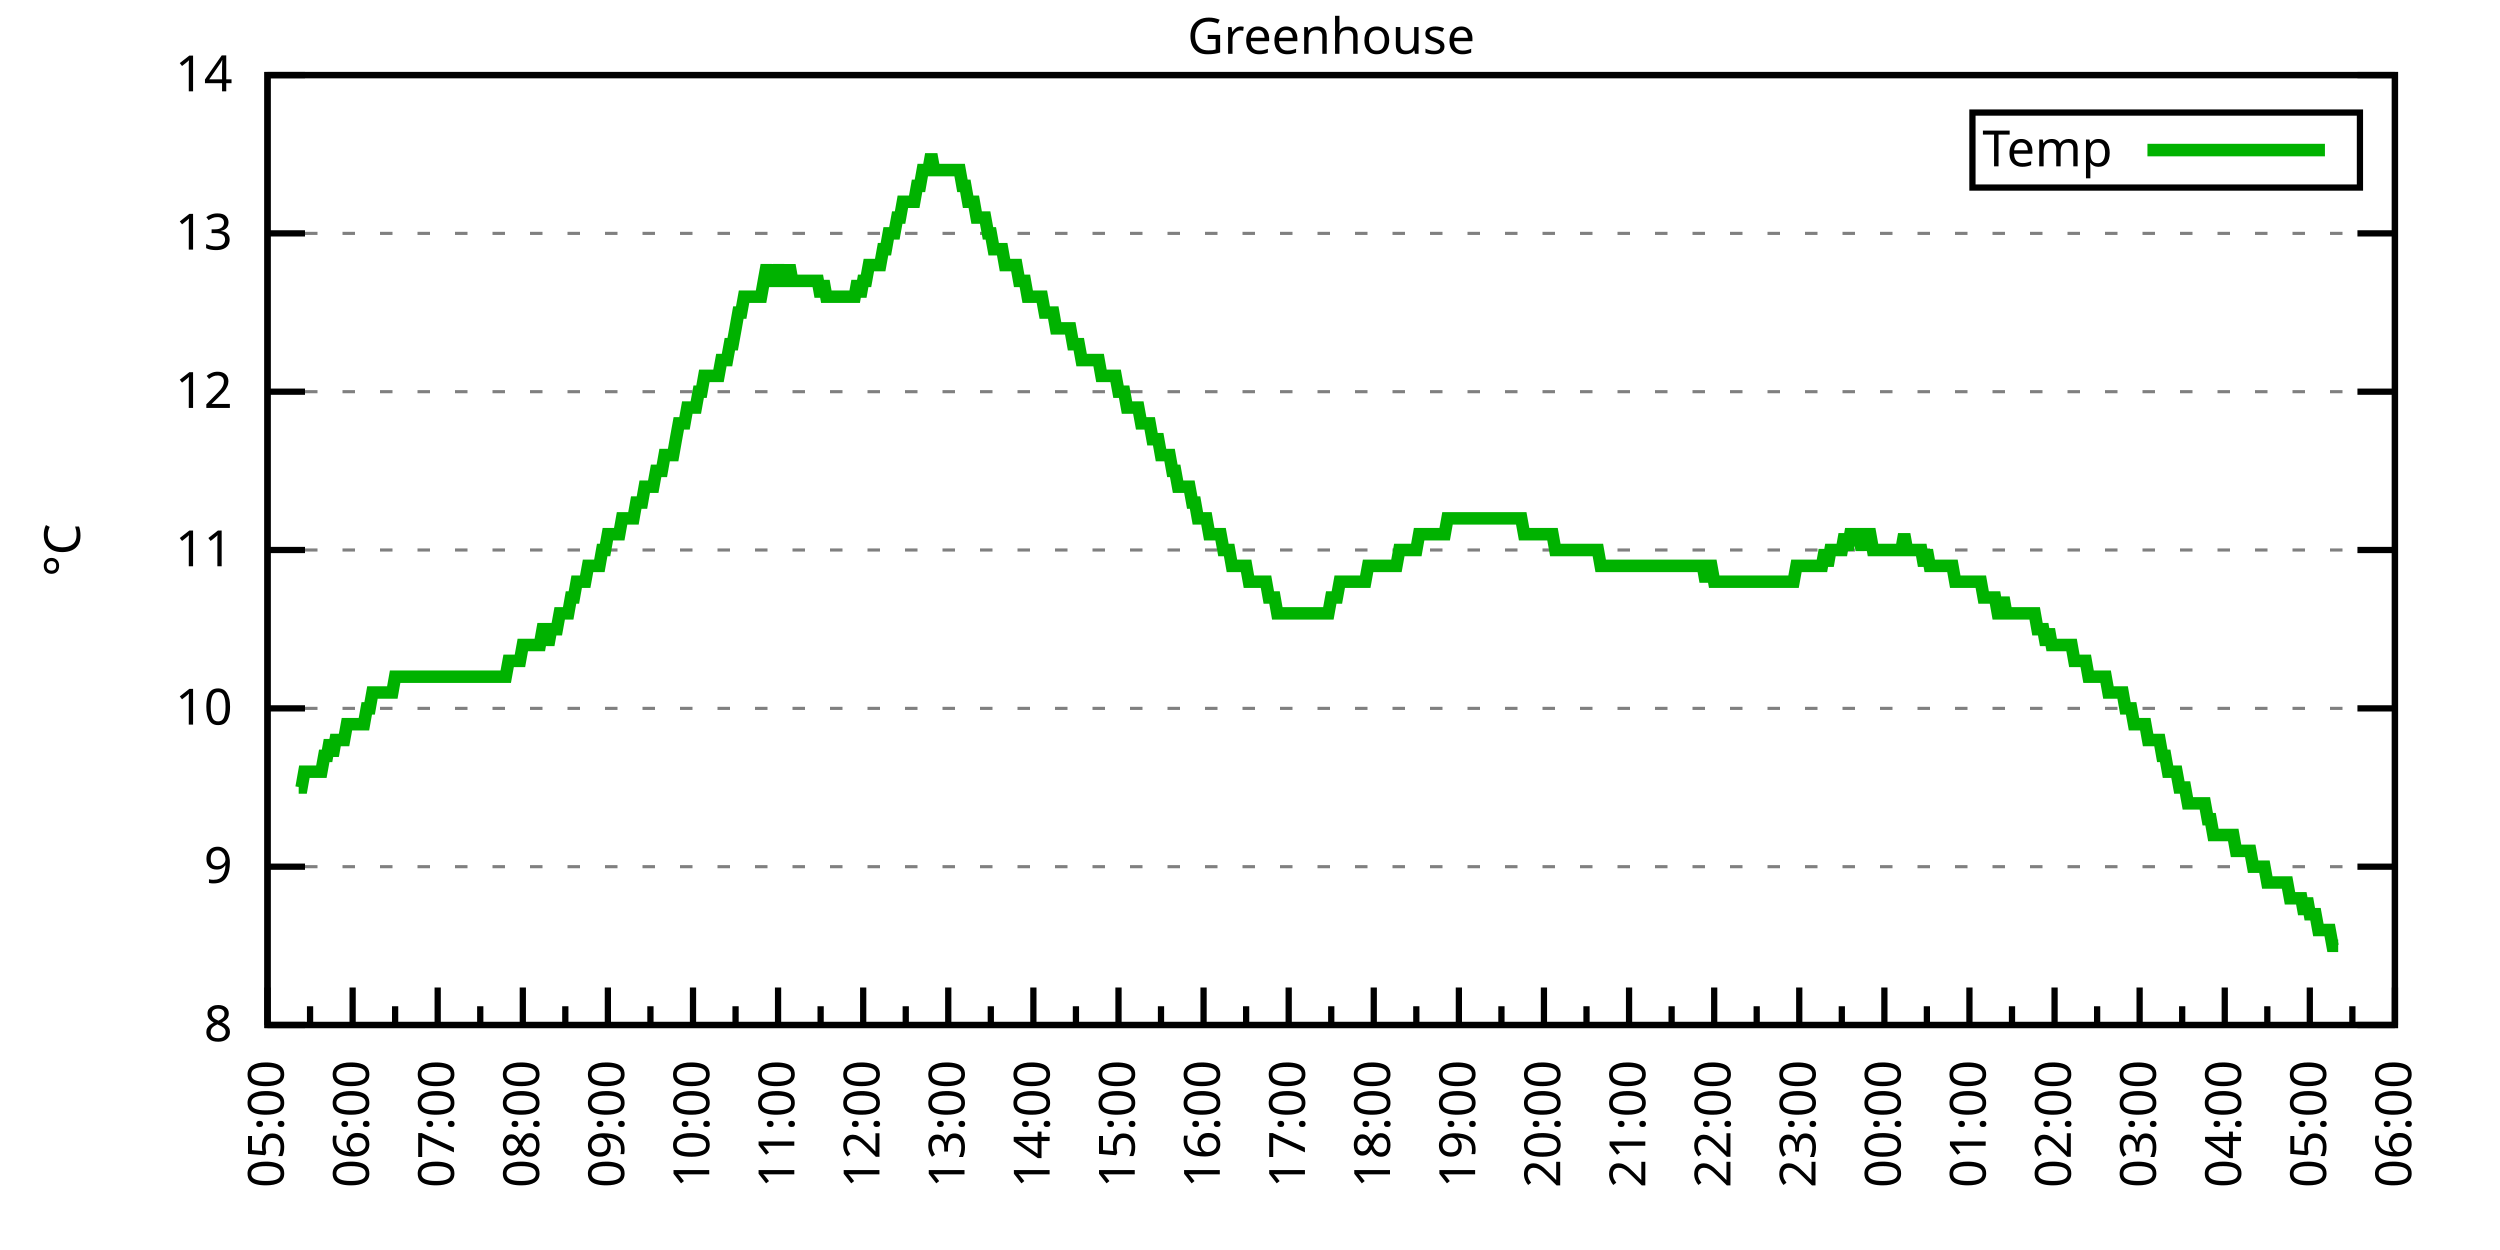
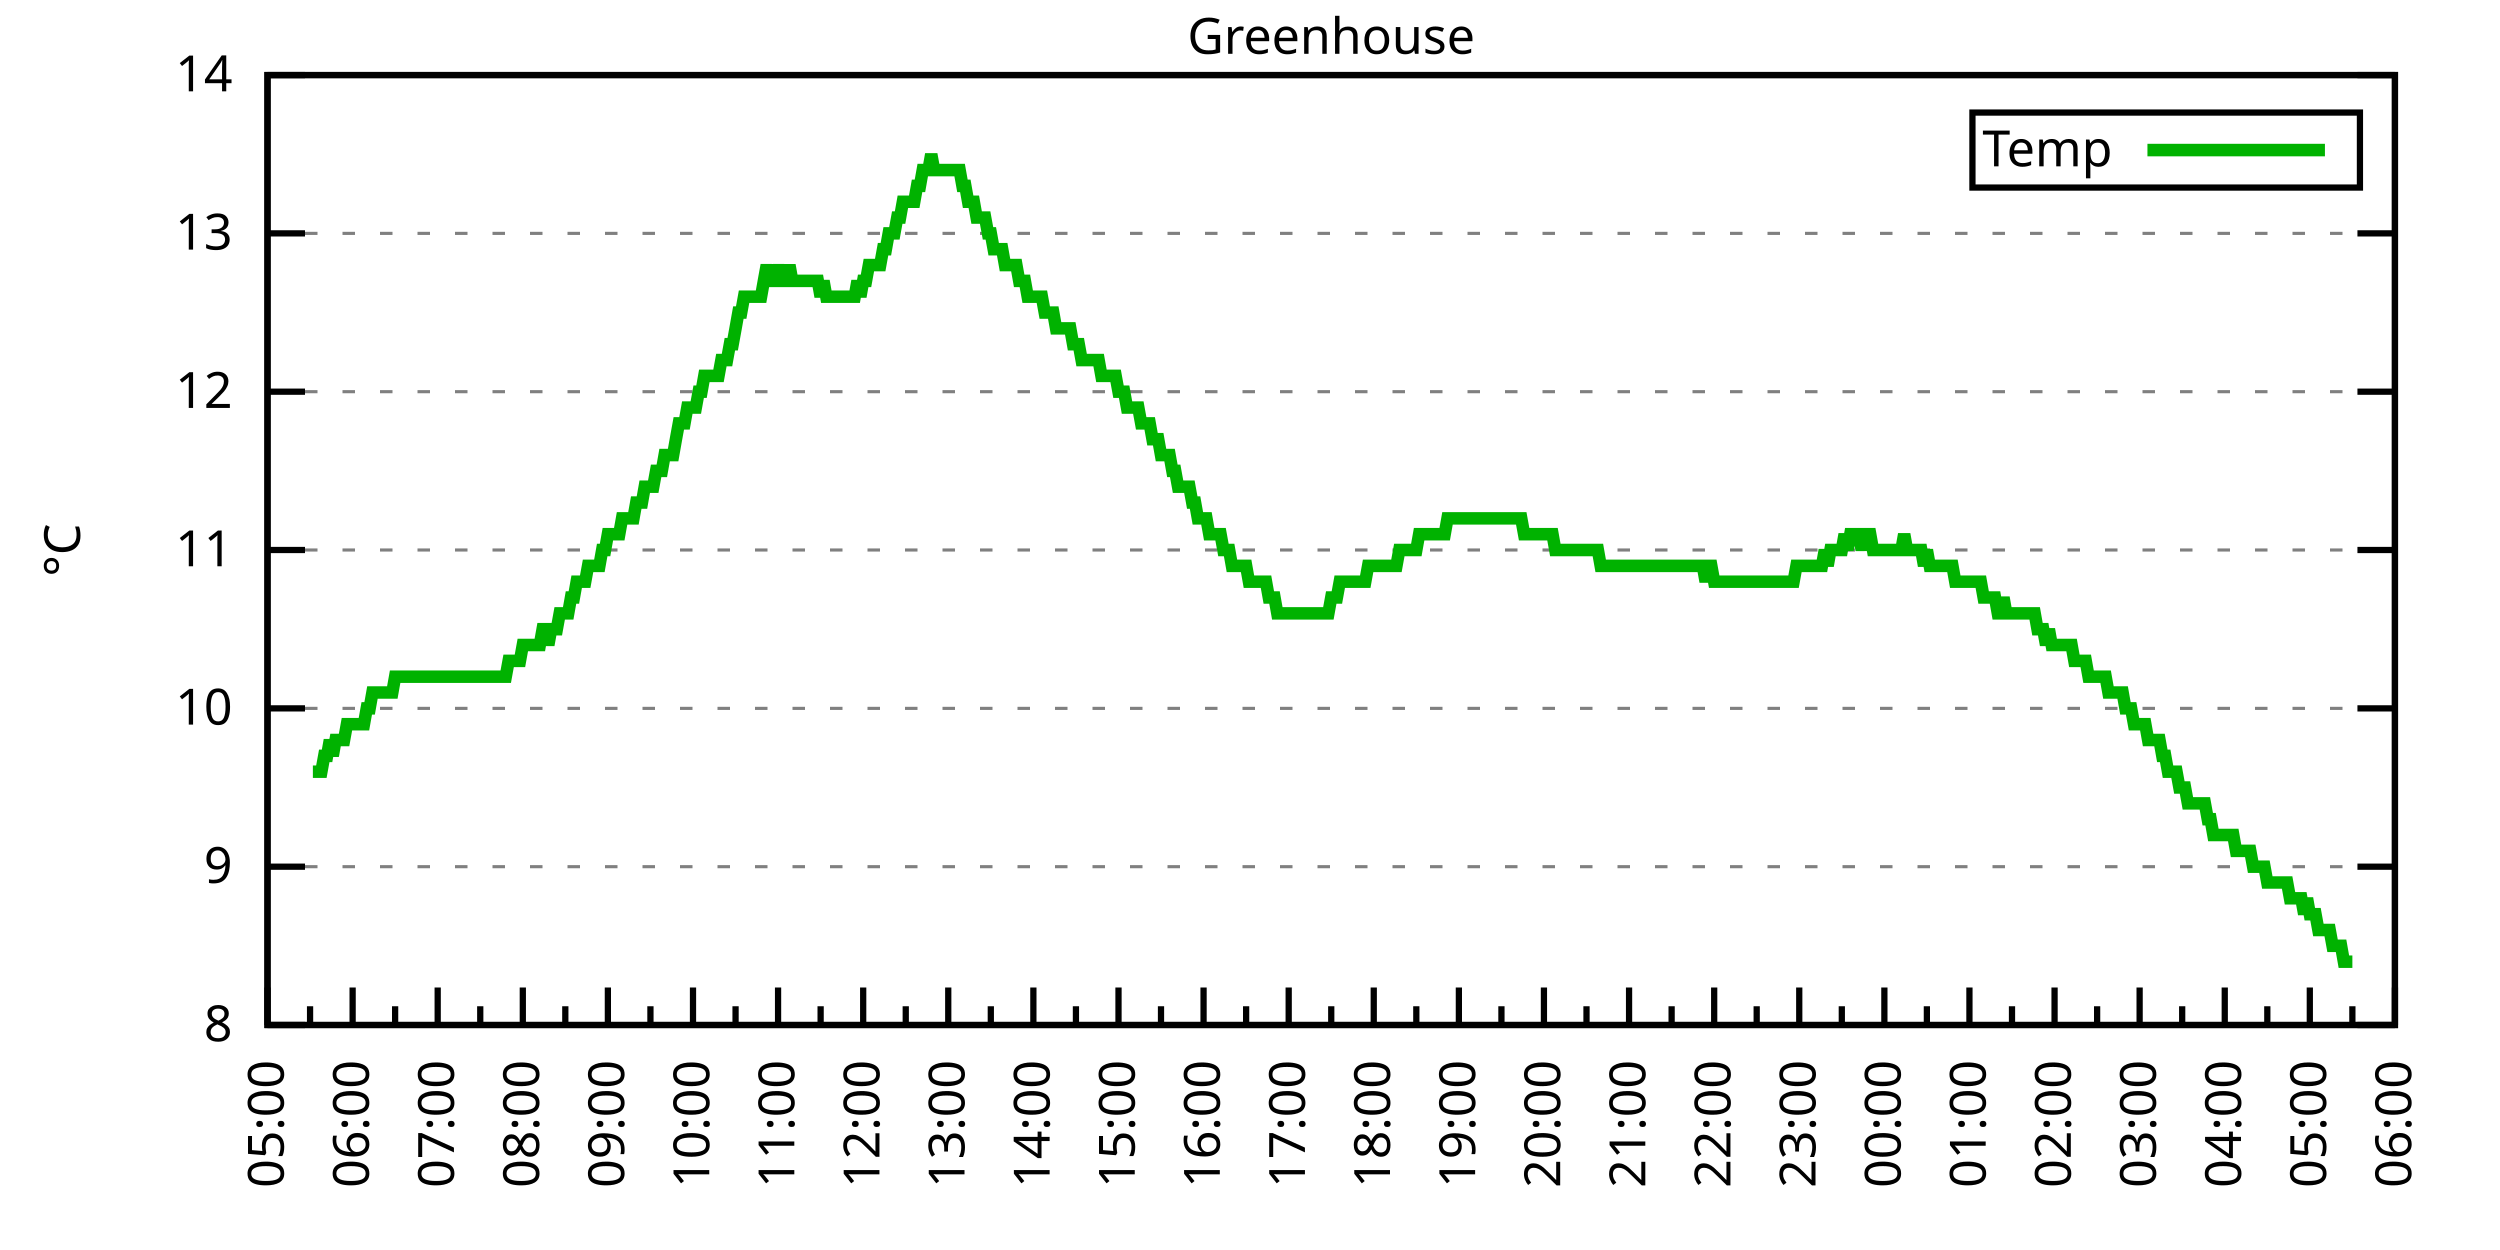
<svg xmlns="http://www.w3.org/2000/svg" xmlns:xlink="http://www.w3.org/1999/xlink" width="400" height="200" viewBox="0 0 400 200">
  <g id="gnuplot_canvas">
    <rect x="0" y="0" width="400" height="200" fill="none" />
    <defs>
      <circle id="gpDot" r="0.5" stroke-width="0.5" stroke="currentColor" />
      <path id="gpPt0" stroke-width="0.333" stroke="currentColor" d="M-1,0 h2 M0,-1 v2" />
      <path id="gpPt1" stroke-width="0.333" stroke="currentColor" d="M-1,-1 L1,1 M1,-1 L-1,1" />
      <path id="gpPt2" stroke-width="0.333" stroke="currentColor" d="M-1,0 L1,0 M0,-1 L0,1 M-1,-1 L1,1 M-1,1 L1,-1" />
      <rect id="gpPt3" stroke-width="0.333" stroke="currentColor" x="-1" y="-1" width="2" height="2" />
      <rect id="gpPt4" stroke-width="0.333" stroke="currentColor" fill="currentColor" x="-1" y="-1" width="2" height="2" />
      <circle id="gpPt5" stroke-width="0.333" stroke="currentColor" cx="0" cy="0" r="1" />
      <use xlink:href="#gpPt5" id="gpPt6" fill="currentColor" stroke="none" />
      <path id="gpPt7" stroke-width="0.333" stroke="currentColor" d="M0,-1.33 L-1.33,0.67 L1.33,0.67 z" />
      <use xlink:href="#gpPt7" id="gpPt8" fill="currentColor" stroke="none" />
      <use xlink:href="#gpPt7" id="gpPt9" stroke="currentColor" transform="rotate(180)" />
      <use xlink:href="#gpPt9" id="gpPt10" fill="currentColor" stroke="none" />
      <use xlink:href="#gpPt3" id="gpPt11" stroke="currentColor" transform="rotate(45)" />
      <use xlink:href="#gpPt11" id="gpPt12" fill="currentColor" stroke="none" />
      <path id="gpPt13" stroke-width="0.333" stroke="currentColor" d="M0,1.330 L1.265,0.411 L0.782,-1.067 L-0.782,-1.076 L-1.265,0.411 z" />
      <use xlink:href="#gpPt13" id="gpPt14" fill="currentColor" stroke="none" />
      <filter id="textbox" filterUnits="objectBoundingBox" x="0" y="0" height="1" width="1">
        <feFlood flood-color="white" flood-opacity="1" result="bgnd" />
        <feComposite in="SourceGraphic" in2="bgnd" operator="atop" />
      </filter>
      <filter id="greybox" filterUnits="objectBoundingBox" x="0" y="0" height="1" width="1">
        <feFlood flood-color="lightgrey" flood-opacity="1" result="grey" />
        <feComposite in="SourceGraphic" in2="grey" operator="atop" />
      </filter>
    </defs>
    <g fill="none" color="white" stroke="currentColor" stroke-width="1.00" stroke-linecap="butt" stroke-linejoin="miter">
</g>
    <g fill="none" color="black" stroke="currentColor" stroke-width="1.00" stroke-linecap="butt" stroke-linejoin="miter">
      <g stroke="none" shape-rendering="crispEdges">
        <polygon fill="rgb(255, 255, 255)" points="42.80,164.00 383.18,164.00 383.18,12.02 42.80,12.02 " />
      </g>
    </g>
    <g fill="none" color="black" stroke="currentColor" stroke-width="1.00" stroke-linecap="butt" stroke-linejoin="miter">
</g>
    <g fill="none" color="black" stroke="black" stroke-width="0.50" stroke-linecap="butt" stroke-linejoin="miter">
</g>
    <g fill="none" color="gray" stroke="currentColor" stroke-width="0.50" stroke-linecap="butt" stroke-linejoin="miter">
      <path stroke="gray" stroke-dasharray="2,4" class="gridline" d="M42.80,164.00 L383.19,164.00  " />
    </g>
    <g fill="none" color="gray" stroke="gray" stroke-width="1.00" stroke-linecap="butt" stroke-linejoin="miter">
</g>
    <g fill="none" color="black" stroke="currentColor" stroke-width="1.00" stroke-linecap="butt" stroke-linejoin="miter">
      <path stroke="black" d="M42.80,164.00 L48.80,164.00 M383.19,164.00 L377.19,164.00  " />
      <g transform="translate(37.20,166.60)" stroke="none" fill="black" font-family="Sans" font-size="8.00" text-anchor="end">
        <text>
          <tspan font-family="Sans"> 8</tspan>
        </text>
      </g>
    </g>
    <g fill="none" color="black" stroke="currentColor" stroke-width="1.00" stroke-linecap="butt" stroke-linejoin="miter">
</g>
    <g fill="none" color="black" stroke="black" stroke-width="0.50" stroke-linecap="butt" stroke-linejoin="miter">
</g>
    <g fill="none" color="gray" stroke="currentColor" stroke-width="0.50" stroke-linecap="butt" stroke-linejoin="miter">
      <path stroke="gray" stroke-dasharray="2,4" class="gridline" d="M42.80,138.67 L383.19,138.67  " />
    </g>
    <g fill="none" color="gray" stroke="gray" stroke-width="1.00" stroke-linecap="butt" stroke-linejoin="miter">
</g>
    <g fill="none" color="black" stroke="currentColor" stroke-width="1.00" stroke-linecap="butt" stroke-linejoin="miter">
      <path stroke="black" d="M42.80,138.67 L48.80,138.67 M383.19,138.67 L377.19,138.67  " />
      <g transform="translate(37.20,141.27)" stroke="none" fill="black" font-family="Sans" font-size="8.00" text-anchor="end">
        <text>
          <tspan font-family="Sans"> 9</tspan>
        </text>
      </g>
    </g>
    <g fill="none" color="black" stroke="currentColor" stroke-width="1.00" stroke-linecap="butt" stroke-linejoin="miter">
</g>
    <g fill="none" color="black" stroke="black" stroke-width="0.50" stroke-linecap="butt" stroke-linejoin="miter">
</g>
    <g fill="none" color="gray" stroke="currentColor" stroke-width="0.50" stroke-linecap="butt" stroke-linejoin="miter">
      <path stroke="gray" stroke-dasharray="2,4" class="gridline" d="M42.80,113.34 L383.19,113.34  " />
    </g>
    <g fill="none" color="gray" stroke="gray" stroke-width="1.00" stroke-linecap="butt" stroke-linejoin="miter">
</g>
    <g fill="none" color="black" stroke="currentColor" stroke-width="1.00" stroke-linecap="butt" stroke-linejoin="miter">
      <path stroke="black" d="M42.80,113.34 L48.80,113.34 M383.19,113.34 L377.19,113.34  " />
      <g transform="translate(37.20,115.94)" stroke="none" fill="black" font-family="Sans" font-size="8.00" text-anchor="end">
        <text>
          <tspan font-family="Sans"> 10</tspan>
        </text>
      </g>
    </g>
    <g fill="none" color="black" stroke="currentColor" stroke-width="1.00" stroke-linecap="butt" stroke-linejoin="miter">
</g>
    <g fill="none" color="black" stroke="black" stroke-width="0.50" stroke-linecap="butt" stroke-linejoin="miter">
</g>
    <g fill="none" color="gray" stroke="currentColor" stroke-width="0.50" stroke-linecap="butt" stroke-linejoin="miter">
      <path stroke="gray" stroke-dasharray="2,4" class="gridline" d="M42.80,88.00 L383.19,88.00  " />
    </g>
    <g fill="none" color="gray" stroke="gray" stroke-width="1.00" stroke-linecap="butt" stroke-linejoin="miter">
</g>
    <g fill="none" color="black" stroke="currentColor" stroke-width="1.00" stroke-linecap="butt" stroke-linejoin="miter">
      <path stroke="black" d="M42.80,88.00 L48.80,88.00 M383.19,88.00 L377.19,88.00  " />
      <g transform="translate(37.20,90.60)" stroke="none" fill="black" font-family="Sans" font-size="8.00" text-anchor="end">
        <text>
          <tspan font-family="Sans"> 11</tspan>
        </text>
      </g>
    </g>
    <g fill="none" color="black" stroke="currentColor" stroke-width="1.00" stroke-linecap="butt" stroke-linejoin="miter">
</g>
    <g fill="none" color="black" stroke="black" stroke-width="0.50" stroke-linecap="butt" stroke-linejoin="miter">
</g>
    <g fill="none" color="gray" stroke="currentColor" stroke-width="0.50" stroke-linecap="butt" stroke-linejoin="miter">
      <path stroke="gray" stroke-dasharray="2,4" class="gridline" d="M42.80,62.67 L383.19,62.67  " />
    </g>
    <g fill="none" color="gray" stroke="gray" stroke-width="1.00" stroke-linecap="butt" stroke-linejoin="miter">
</g>
    <g fill="none" color="black" stroke="currentColor" stroke-width="1.00" stroke-linecap="butt" stroke-linejoin="miter">
      <path stroke="black" d="M42.80,62.67 L48.80,62.67 M383.19,62.67 L377.19,62.67  " />
      <g transform="translate(37.20,65.27)" stroke="none" fill="black" font-family="Sans" font-size="8.00" text-anchor="end">
        <text>
          <tspan font-family="Sans"> 12</tspan>
        </text>
      </g>
    </g>
    <g fill="none" color="black" stroke="currentColor" stroke-width="1.00" stroke-linecap="butt" stroke-linejoin="miter">
</g>
    <g fill="none" color="black" stroke="black" stroke-width="0.50" stroke-linecap="butt" stroke-linejoin="miter">
</g>
    <g fill="none" color="gray" stroke="currentColor" stroke-width="0.50" stroke-linecap="butt" stroke-linejoin="miter">
      <path stroke="gray" stroke-dasharray="2,4" class="gridline" d="M42.80,37.34 L383.19,37.34  " />
    </g>
    <g fill="none" color="gray" stroke="gray" stroke-width="1.00" stroke-linecap="butt" stroke-linejoin="miter">
</g>
    <g fill="none" color="black" stroke="currentColor" stroke-width="1.00" stroke-linecap="butt" stroke-linejoin="miter">
      <path stroke="black" d="M42.80,37.34 L48.80,37.34 M383.19,37.34 L377.19,37.34  " />
      <g transform="translate(37.20,39.94)" stroke="none" fill="black" font-family="Sans" font-size="8.00" text-anchor="end">
        <text>
          <tspan font-family="Sans"> 13</tspan>
        </text>
      </g>
    </g>
    <g fill="none" color="black" stroke="currentColor" stroke-width="1.00" stroke-linecap="butt" stroke-linejoin="miter">
</g>
    <g fill="none" color="black" stroke="black" stroke-width="0.50" stroke-linecap="butt" stroke-linejoin="miter">
</g>
    <g fill="none" color="gray" stroke="currentColor" stroke-width="0.50" stroke-linecap="butt" stroke-linejoin="miter">
      <path stroke="gray" stroke-dasharray="2,4" class="gridline" d="M42.80,12.01 L383.19,12.01  " />
    </g>
    <g fill="none" color="gray" stroke="gray" stroke-width="1.00" stroke-linecap="butt" stroke-linejoin="miter">
</g>
    <g fill="none" color="black" stroke="currentColor" stroke-width="1.00" stroke-linecap="butt" stroke-linejoin="miter">
      <path stroke="black" d="M42.80,12.01 L48.80,12.01 M383.19,12.01 L377.19,12.01  " />
      <g transform="translate(37.20,14.61)" stroke="none" fill="black" font-family="Sans" font-size="8.00" text-anchor="end">
        <text>
          <tspan font-family="Sans"> 14</tspan>
        </text>
      </g>
    </g>
    <g fill="none" color="black" stroke="currentColor" stroke-width="1.00" stroke-linecap="butt" stroke-linejoin="miter">
      <path stroke="black" d="M42.80,164.00 L42.80,158.00  " />
      <g transform="translate(45.40,169.60) rotate(270)" stroke="none" fill="black" font-family="Sans" font-size="8.00" text-anchor="end">
        <text>
          <tspan font-family="Sans">05:00</tspan>
        </text>
      </g>
    </g>
    <g fill="none" color="black" stroke="currentColor" stroke-width="1.00" stroke-linecap="butt" stroke-linejoin="miter">
      <path stroke="black" d="M49.61,164.00 L49.61,161.00 M56.42,164.00 L56.42,158.00  " />
      <g transform="translate(59.02,169.60) rotate(270)" stroke="none" fill="black" font-family="Sans" font-size="8.00" text-anchor="end">
        <text>
          <tspan font-family="Sans">06:00</tspan>
        </text>
      </g>
    </g>
    <g fill="none" color="black" stroke="currentColor" stroke-width="1.00" stroke-linecap="butt" stroke-linejoin="miter">
      <path stroke="black" d="M63.22,164.00 L63.22,161.00 M70.03,164.00 L70.03,158.00  " />
      <g transform="translate(72.63,169.60) rotate(270)" stroke="none" fill="black" font-family="Sans" font-size="8.00" text-anchor="end">
        <text>
          <tspan font-family="Sans">07:00</tspan>
        </text>
      </g>
    </g>
    <g fill="none" color="black" stroke="currentColor" stroke-width="1.00" stroke-linecap="butt" stroke-linejoin="miter">
      <path stroke="black" d="M76.84,164.00 L76.84,161.00 M83.65,164.00 L83.65,158.00  " />
      <g transform="translate(86.25,169.60) rotate(270)" stroke="none" fill="black" font-family="Sans" font-size="8.00" text-anchor="end">
        <text>
          <tspan font-family="Sans">08:00</tspan>
        </text>
      </g>
    </g>
    <g fill="none" color="black" stroke="currentColor" stroke-width="1.00" stroke-linecap="butt" stroke-linejoin="miter">
      <path stroke="black" d="M90.45,164.00 L90.45,161.00 M97.26,164.00 L97.26,158.00  " />
      <g transform="translate(99.86,169.60) rotate(270)" stroke="none" fill="black" font-family="Sans" font-size="8.00" text-anchor="end">
        <text>
          <tspan font-family="Sans">09:00</tspan>
        </text>
      </g>
    </g>
    <g fill="none" color="black" stroke="currentColor" stroke-width="1.00" stroke-linecap="butt" stroke-linejoin="miter">
      <path stroke="black" d="M104.07,164.00 L104.07,161.00 M110.88,164.00 L110.88,158.00  " />
      <g transform="translate(113.48,169.60) rotate(270)" stroke="none" fill="black" font-family="Sans" font-size="8.00" text-anchor="end">
        <text>
          <tspan font-family="Sans">10:00</tspan>
        </text>
      </g>
    </g>
    <g fill="none" color="black" stroke="currentColor" stroke-width="1.00" stroke-linecap="butt" stroke-linejoin="miter">
      <path stroke="black" d="M117.69,164.00 L117.69,161.00 M124.49,164.00 L124.49,158.00  " />
      <g transform="translate(127.09,169.60) rotate(270)" stroke="none" fill="black" font-family="Sans" font-size="8.00" text-anchor="end">
        <text>
          <tspan font-family="Sans">11:00</tspan>
        </text>
      </g>
    </g>
    <g fill="none" color="black" stroke="currentColor" stroke-width="1.00" stroke-linecap="butt" stroke-linejoin="miter">
      <path stroke="black" d="M131.30,164.00 L131.30,161.00 M138.11,164.00 L138.11,158.00  " />
      <g transform="translate(140.71,169.60) rotate(270)" stroke="none" fill="black" font-family="Sans" font-size="8.00" text-anchor="end">
        <text>
          <tspan font-family="Sans">12:00</tspan>
        </text>
      </g>
    </g>
    <g fill="none" color="black" stroke="currentColor" stroke-width="1.00" stroke-linecap="butt" stroke-linejoin="miter">
      <path stroke="black" d="M144.92,164.00 L144.92,161.00 M151.72,164.00 L151.72,158.00  " />
      <g transform="translate(154.32,169.60) rotate(270)" stroke="none" fill="black" font-family="Sans" font-size="8.00" text-anchor="end">
        <text>
          <tspan font-family="Sans">13:00</tspan>
        </text>
      </g>
    </g>
    <g fill="none" color="black" stroke="currentColor" stroke-width="1.00" stroke-linecap="butt" stroke-linejoin="miter">
      <path stroke="black" d="M158.53,164.00 L158.53,161.00 M165.34,164.00 L165.34,158.00  " />
      <g transform="translate(167.94,169.60) rotate(270)" stroke="none" fill="black" font-family="Sans" font-size="8.00" text-anchor="end">
        <text>
          <tspan font-family="Sans">14:00</tspan>
        </text>
      </g>
    </g>
    <g fill="none" color="black" stroke="currentColor" stroke-width="1.00" stroke-linecap="butt" stroke-linejoin="miter">
      <path stroke="black" d="M172.15,164.00 L172.15,161.00 M178.96,164.00 L178.96,158.00  " />
      <g transform="translate(181.56,169.60) rotate(270)" stroke="none" fill="black" font-family="Sans" font-size="8.00" text-anchor="end">
        <text>
          <tspan font-family="Sans">15:00</tspan>
        </text>
      </g>
    </g>
    <g fill="none" color="black" stroke="currentColor" stroke-width="1.00" stroke-linecap="butt" stroke-linejoin="miter">
      <path stroke="black" d="M185.76,164.00 L185.76,161.00 M192.57,164.00 L192.57,158.00  " />
      <g transform="translate(195.17,169.60) rotate(270)" stroke="none" fill="black" font-family="Sans" font-size="8.00" text-anchor="end">
        <text>
          <tspan font-family="Sans">16:00</tspan>
        </text>
      </g>
    </g>
    <g fill="none" color="black" stroke="currentColor" stroke-width="1.00" stroke-linecap="butt" stroke-linejoin="miter">
      <path stroke="black" d="M199.38,164.00 L199.38,161.00 M206.19,164.00 L206.19,158.00  " />
      <g transform="translate(208.79,169.60) rotate(270)" stroke="none" fill="black" font-family="Sans" font-size="8.00" text-anchor="end">
        <text>
          <tspan font-family="Sans">17:00</tspan>
        </text>
      </g>
    </g>
    <g fill="none" color="black" stroke="currentColor" stroke-width="1.00" stroke-linecap="butt" stroke-linejoin="miter">
      <path stroke="black" d="M213.00,164.00 L213.00,161.00 M219.80,164.00 L219.80,158.00  " />
      <g transform="translate(222.40,169.60) rotate(270)" stroke="none" fill="black" font-family="Sans" font-size="8.00" text-anchor="end">
        <text>
          <tspan font-family="Sans">18:00</tspan>
        </text>
      </g>
    </g>
    <g fill="none" color="black" stroke="currentColor" stroke-width="1.00" stroke-linecap="butt" stroke-linejoin="miter">
      <path stroke="black" d="M226.61,164.00 L226.61,161.00 M233.42,164.00 L233.42,158.00  " />
      <g transform="translate(236.02,169.60) rotate(270)" stroke="none" fill="black" font-family="Sans" font-size="8.00" text-anchor="end">
        <text>
          <tspan font-family="Sans">19:00</tspan>
        </text>
      </g>
    </g>
    <g fill="none" color="black" stroke="currentColor" stroke-width="1.00" stroke-linecap="butt" stroke-linejoin="miter">
      <path stroke="black" d="M240.23,164.00 L240.23,161.00 M247.03,164.00 L247.03,158.00  " />
      <g transform="translate(249.63,169.60) rotate(270)" stroke="none" fill="black" font-family="Sans" font-size="8.00" text-anchor="end">
        <text>
          <tspan font-family="Sans">20:00</tspan>
        </text>
      </g>
    </g>
    <g fill="none" color="black" stroke="currentColor" stroke-width="1.00" stroke-linecap="butt" stroke-linejoin="miter">
      <path stroke="black" d="M253.84,164.00 L253.84,161.00 M260.65,164.00 L260.65,158.00  " />
      <g transform="translate(263.25,169.60) rotate(270)" stroke="none" fill="black" font-family="Sans" font-size="8.00" text-anchor="end">
        <text>
          <tspan font-family="Sans">21:00</tspan>
        </text>
      </g>
    </g>
    <g fill="none" color="black" stroke="currentColor" stroke-width="1.00" stroke-linecap="butt" stroke-linejoin="miter">
      <path stroke="black" d="M267.46,164.00 L267.46,161.00 M274.27,164.00 L274.27,158.00  " />
      <g transform="translate(276.87,169.60) rotate(270)" stroke="none" fill="black" font-family="Sans" font-size="8.00" text-anchor="end">
        <text>
          <tspan font-family="Sans">22:00</tspan>
        </text>
      </g>
    </g>
    <g fill="none" color="black" stroke="currentColor" stroke-width="1.00" stroke-linecap="butt" stroke-linejoin="miter">
      <path stroke="black" d="M281.07,164.00 L281.07,161.00 M287.88,164.00 L287.88,158.00  " />
      <g transform="translate(290.48,169.60) rotate(270)" stroke="none" fill="black" font-family="Sans" font-size="8.00" text-anchor="end">
        <text>
          <tspan font-family="Sans">23:00</tspan>
        </text>
      </g>
    </g>
    <g fill="none" color="black" stroke="currentColor" stroke-width="1.00" stroke-linecap="butt" stroke-linejoin="miter">
      <path stroke="black" d="M294.69,164.00 L294.69,161.00 M301.50,164.00 L301.50,158.00  " />
      <g transform="translate(304.10,169.60) rotate(270)" stroke="none" fill="black" font-family="Sans" font-size="8.00" text-anchor="end">
        <text>
          <tspan font-family="Sans">00:00</tspan>
        </text>
      </g>
    </g>
    <g fill="none" color="black" stroke="currentColor" stroke-width="1.00" stroke-linecap="butt" stroke-linejoin="miter">
      <path stroke="black" d="M308.30,164.00 L308.30,161.00 M315.11,164.00 L315.11,158.00  " />
      <g transform="translate(317.71,169.60) rotate(270)" stroke="none" fill="black" font-family="Sans" font-size="8.00" text-anchor="end">
        <text>
          <tspan font-family="Sans">01:00</tspan>
        </text>
      </g>
    </g>
    <g fill="none" color="black" stroke="currentColor" stroke-width="1.00" stroke-linecap="butt" stroke-linejoin="miter">
      <path stroke="black" d="M321.92,164.00 L321.92,161.00 M328.73,164.00 L328.73,158.00  " />
      <g transform="translate(331.33,169.60) rotate(270)" stroke="none" fill="black" font-family="Sans" font-size="8.00" text-anchor="end">
        <text>
          <tspan font-family="Sans">02:00</tspan>
        </text>
      </g>
    </g>
    <g fill="none" color="black" stroke="currentColor" stroke-width="1.00" stroke-linecap="butt" stroke-linejoin="miter">
      <path stroke="black" d="M335.54,164.00 L335.54,161.00 M342.34,164.00 L342.34,158.00  " />
      <g transform="translate(344.94,169.60) rotate(270)" stroke="none" fill="black" font-family="Sans" font-size="8.00" text-anchor="end">
        <text>
          <tspan font-family="Sans">03:00</tspan>
        </text>
      </g>
    </g>
    <g fill="none" color="black" stroke="currentColor" stroke-width="1.00" stroke-linecap="butt" stroke-linejoin="miter">
      <path stroke="black" d="M349.15,164.00 L349.15,161.00 M355.96,164.00 L355.96,158.00  " />
      <g transform="translate(358.56,169.60) rotate(270)" stroke="none" fill="black" font-family="Sans" font-size="8.00" text-anchor="end">
        <text>
          <tspan font-family="Sans">04:00</tspan>
        </text>
      </g>
    </g>
    <g fill="none" color="black" stroke="currentColor" stroke-width="1.00" stroke-linecap="butt" stroke-linejoin="miter">
      <path stroke="black" d="M362.77,164.00 L362.77,161.00 M369.57,164.00 L369.57,158.00  " />
      <g transform="translate(372.17,169.60) rotate(270)" stroke="none" fill="black" font-family="Sans" font-size="8.00" text-anchor="end">
        <text>
          <tspan font-family="Sans">05:00</tspan>
        </text>
      </g>
    </g>
    <g fill="none" color="black" stroke="currentColor" stroke-width="1.00" stroke-linecap="butt" stroke-linejoin="miter">
      <path stroke="black" d="M376.38,164.00 L376.38,161.00 M383.19,164.00 L383.19,158.00  " />
      <g transform="translate(385.79,169.60) rotate(270)" stroke="none" fill="black" font-family="Sans" font-size="8.00" text-anchor="end">
        <text>
          <tspan font-family="Sans">06:00</tspan>
        </text>
      </g>
    </g>
    <g fill="none" color="black" stroke="currentColor" stroke-width="1.00" stroke-linecap="butt" stroke-linejoin="miter">
</g>
    <g fill="none" color="black" stroke="currentColor" stroke-width="1.00" stroke-linecap="butt" stroke-linejoin="miter">
      <path stroke="black" d="M42.80,12.01 L42.80,164.00 L383.19,164.00 L383.19,12.01 L42.80,12.01 Z  " />
    </g>
    <g fill="none" color="black" stroke="currentColor" stroke-width="1.00" stroke-linecap="butt" stroke-linejoin="miter">
      <g transform="translate(12.80,88.01) rotate(270)" stroke="none" fill="black" font-family="Sans" font-size="8.00" text-anchor="middle">
        <text>
          <tspan font-family="Sans">°C</tspan>
        </text>
      </g>
    </g>
    <g fill="none" color="black" stroke="currentColor" stroke-width="1.00" stroke-linecap="butt" stroke-linejoin="miter">
</g>
    <g fill="none" color="black" stroke="currentColor" stroke-width="1.00" stroke-linecap="butt" stroke-linejoin="miter">
      <path stroke="black" d="M315.59,30.01 L315.59,18.01 L377.59,18.01 L377.59,30.01 L315.59,30.01 Z  " />
    </g>
    <g id="Greenhouse_plot_1">
      <g fill="none" color="white" stroke="black" stroke-width="2.00" stroke-linecap="butt" stroke-linejoin="miter">
</g>
      <g fill="none" color="black" stroke="currentColor" stroke-width="2.00" stroke-linecap="butt" stroke-linejoin="miter">
        <g transform="translate(337.99,26.61)" stroke="none" fill="black" font-family="Sans" font-size="8.00" text-anchor="end">
          <text>
            <tspan font-family="Sans">Temp</tspan>
          </text>
        </g>
      </g>
      <g fill="none" color="black" stroke="currentColor" stroke-width="2.00" stroke-linecap="butt" stroke-linejoin="miter">
-         <path stroke="rgb(  0, 178,   0)" d="M343.59,24.01 L371.99,24.01 M47.79,126.00 L48.25,126.00 L48.70,123.47 L49.15,123.47 L49.61,123.47 L50.06,123.47   L50.52,123.47 L50.97,123.47 L51.42,123.47 L51.88,120.94 L52.33,120.94 L52.78,118.40 L53.24,120.94 L53.69,118.40   L54.15,118.40 L54.60,118.40 L55.05,118.40 L55.51,115.87 L55.96,115.87 L56.42,115.87 L56.87,115.87 L57.32,115.87   L57.78,115.87 L58.23,115.87 L58.68,113.34 L59.14,113.34 L59.59,110.80 L60.05,110.80 L60.50,110.80 L60.95,110.80   L61.41,110.80 L61.86,110.80 L62.32,110.80 L62.77,110.80 L63.22,108.27 L63.68,108.27 L64.13,108.27 L64.58,108.27   L65.04,108.27 L65.49,108.27 L65.95,108.27 L66.40,108.27 L66.85,108.27 L67.31,108.27 L67.76,108.27 L68.22,108.27   L68.67,108.27 L69.12,108.27 L69.58,108.27 L70.03,108.27 L70.49,108.27 L70.94,108.27 L71.39,108.27 L71.85,108.27   L72.30,108.27 L72.75,108.27 L73.21,108.27 L73.66,108.27 L74.12,108.27 L74.57,108.27 L75.02,108.27 L75.48,108.27   L75.93,108.27 L76.39,108.27 L76.84,108.27 L77.29,108.27 L77.75,108.27 L78.20,108.27 L78.65,108.27 L79.11,108.27   L79.56,108.27 L80.02,108.27 L80.47,108.27 L80.92,108.27 L81.38,105.74 L81.83,105.74 L82.29,105.74 L82.74,105.74   L83.19,105.74 L83.65,103.20 L84.10,103.20 L84.55,103.20 L85.01,103.20 L85.46,103.20 L85.92,103.20 L86.37,103.20   L86.82,100.67 L87.28,100.67 L87.73,103.20 L88.19,100.67 L88.64,100.67 L89.09,100.67 L89.55,98.14 L90.00,98.14   L90.45,98.14 L90.91,98.14 L91.36,95.60 L91.82,95.60 L92.27,93.07 L92.72,93.07 L93.18,93.07 L93.63,93.07   L94.09,90.54 L94.54,90.54 L94.99,90.54 L95.45,90.54 L95.90,90.54 L96.35,88.00 L96.81,88.00 L97.26,85.47   L97.72,85.47 L98.17,85.47 L98.62,85.47 L99.08,85.47 L99.53,82.94 L99.99,82.94 L100.44,82.94 L100.89,82.94   L101.35,82.94 L101.80,80.41 L102.25,80.41 L102.71,80.41 L103.16,77.87 L103.62,77.87 L104.07,77.87 L104.52,77.87   L104.98,75.34 L105.43,75.34 L105.89,75.34 L106.34,72.81 L106.79,72.81 L107.25,72.81 L107.70,72.81 L108.15,70.27   L108.61,67.74 L109.06,67.74 L109.52,67.74 L109.97,65.21 L110.42,65.21 L110.88,65.21 L111.33,65.21 L111.79,62.67   L112.24,62.67 L112.69,60.14 L113.15,60.14 L113.60,60.14 L114.05,60.14 L114.51,60.14 L114.96,60.14 L115.42,57.61   L115.87,57.61 L116.32,57.61 L116.78,55.07 L117.23,55.07 L117.69,52.54 L118.14,50.01 L118.59,50.01 L119.05,47.47   L119.50,47.47 L119.96,47.47 L120.41,47.47 L120.86,47.47 L121.32,47.47 L121.77,47.47 L122.22,44.94 L122.68,42.41   L123.13,44.94 L123.59,44.94 L124.04,44.94 L124.49,42.41 L124.95,44.94 L125.40,44.94 L125.86,44.94 L126.31,42.41   L126.76,44.94 L127.22,44.94 L127.67,44.94 L128.12,44.94 L128.58,44.94 L129.03,44.94 L129.49,44.94 L129.94,44.94   L130.39,44.94 L130.85,44.94 L131.30,47.47 L131.76,44.94 L132.21,47.47 L132.66,47.47 L133.12,47.47 L133.57,47.47   L134.02,47.47 L134.48,47.47 L134.93,47.47 L135.39,47.47 L135.84,47.47 L136.29,47.47 L136.75,47.47 L137.20,44.94   L137.66,47.47 L138.11,44.94 L138.56,44.94 L139.02,42.41 L139.47,42.41 L139.92,42.41 L140.38,42.41 L140.83,42.41   L141.29,39.87 L141.74,39.87 L142.19,37.34 L142.65,37.34 L143.10,37.34 L143.56,34.81 L144.01,34.81 L144.46,32.28   L144.92,32.28 L145.37,32.28 L145.82,32.28 L146.28,32.28 L146.73,29.74 L147.19,29.74 L147.64,27.21 L148.09,27.21   L148.55,27.21 L149.00,24.68 L149.46,27.21 L149.91,27.21 L150.36,27.21 L150.82,27.21 L151.27,27.21 L151.72,27.21   L152.18,27.21 L152.63,27.21 L153.09,27.21 L153.54,27.21 L153.99,29.74 L154.45,29.74 L154.90,32.28 L155.36,32.28   L155.81,32.28 L156.26,34.81 L156.72,34.81 L157.17,34.81 L157.62,34.81 L158.08,37.34 L158.53,37.34 L158.99,39.87   L159.44,39.87 L159.89,39.87 L160.35,39.87 L160.80,42.41 L161.26,42.41 L161.71,42.41 L162.16,42.41 L162.62,42.41   L163.07,44.94 L163.52,44.94 L163.98,44.94 L164.43,47.47 L164.89,47.47 L165.34,47.47 L165.79,47.47 L166.25,47.47   L166.70,47.47 L167.16,50.01 L167.61,50.01 L168.06,50.01 L168.52,50.01 L168.97,52.54 L169.43,52.54 L169.88,52.54   L170.33,52.54 L170.79,52.54 L171.24,52.54 L171.69,55.07 L172.15,55.07 L172.60,55.07 L173.06,57.61 L173.51,57.61   L173.96,57.61 L174.42,57.61 L174.87,57.61 L175.33,57.61 L175.78,57.61 L176.23,60.14 L176.69,60.14 L177.14,60.14   L177.59,60.14 L178.05,60.14 L178.50,60.14 L178.96,62.67 L179.41,62.67 L179.86,62.67 L180.32,65.21 L180.77,65.21   L181.23,65.21 L181.68,65.21 L182.13,65.21 L182.59,67.74 L183.04,67.74 L183.49,67.74 L183.95,67.74 L184.40,70.27   L184.86,70.27 L185.31,70.27 L185.76,72.81 L186.22,72.81 L186.67,72.81 L187.13,72.81 L187.58,75.34 L188.03,75.34   L188.49,77.87 L188.94,77.87 L189.39,77.87 L189.85,77.87 L190.30,77.87 L190.76,80.41 L191.21,80.41 L191.66,82.94   L192.12,82.94 L192.57,82.94 L193.03,82.94 L193.48,85.47 L193.93,85.47 L194.39,85.47 L194.84,85.47 L195.29,85.47   L195.75,88.00 L196.20,88.00 L196.66,88.00 L197.11,90.54 L197.56,90.54 L198.02,90.54 L198.47,90.54 L198.93,90.54   L199.38,90.54 L199.83,93.07 L200.29,93.07 L200.74,93.07 L201.19,93.07 L201.65,93.07 L202.10,93.07 L202.56,93.07   L203.01,95.60 L203.46,95.60 L203.92,95.60 L204.37,98.14 L204.83,98.14 L205.28,98.14 L205.73,98.14 L206.19,98.14   L206.64,98.14 L207.09,98.14 L207.55,98.14 L208.00,98.14 L208.46,98.14 L208.91,98.14 L209.36,98.14 L209.82,98.14   L210.27,98.14 L210.73,98.14 L211.18,98.14 L211.63,98.14 L212.09,98.14 L212.54,98.14 L213.00,95.60 L213.45,95.60   L213.90,95.60 L214.36,93.07 L214.81,93.07 L215.26,93.07 L215.72,93.07 L216.17,93.07 L216.63,93.07 L217.08,93.07   L217.53,93.07 L217.99,93.07 L218.44,93.07 L218.90,90.54 L219.35,90.54 L219.80,90.54 L220.26,90.54 L220.71,90.54   L221.16,90.54 L221.62,90.54 L222.07,90.54 L222.53,90.54 L222.98,90.54 L223.43,90.54 L223.89,88.00 L224.34,88.00   L224.80,88.00 L225.25,88.00 L225.70,88.00 L226.16,88.00 L226.61,88.00 L227.06,85.47 L227.52,85.47 L227.97,85.47   L228.43,85.47 L228.88,85.47 L229.33,85.47 L229.79,85.47 L230.24,85.47 L230.70,85.47 L231.15,85.47 L231.60,82.94   L232.06,82.94 L232.51,82.94 L232.96,82.94 L233.42,82.94 L233.87,82.94 L234.33,82.94 L234.78,82.94 L235.23,82.94   L235.69,82.94 L236.14,82.94 L236.60,82.94 L237.05,82.94 L237.50,82.94 L237.96,82.94 L238.41,82.94 L238.86,82.94   L239.32,82.94 L239.77,82.94 L240.23,82.94 L240.68,82.94 L241.13,82.94 L241.59,82.94 L242.04,82.94 L242.50,82.94   L242.95,82.94 L243.40,82.94 L243.86,85.47 L244.31,85.47 L244.76,85.47 L245.22,85.47 L245.67,85.47 L246.13,85.47   L246.58,85.47 L247.03,85.47 L247.49,85.47 L247.94,85.47 L248.40,85.47 L248.85,88.00 L249.30,88.00 L249.76,88.00   L250.21,88.00 L250.66,88.00 L251.12,88.00 L251.57,88.00 L252.03,88.00 L252.48,88.00 L252.93,88.00 L253.39,88.00   L253.84,88.00 L254.30,88.00 L254.75,88.00 L255.20,88.00 L255.66,88.00 L256.11,90.54 L256.56,90.54 L257.02,90.54   L257.47,90.54 L257.93,90.54 L258.38,90.54 L258.83,90.54 L259.29,90.54 L259.74,90.54 L260.20,90.54 L260.65,90.54   L261.10,90.54 L261.56,90.54 L262.01,90.54 L262.47,90.54 L262.92,90.54 L263.37,90.54 L263.83,90.54 L264.28,90.54   L264.73,90.54 L265.19,90.54 L265.64,90.54 L266.10,90.54 L266.55,90.54 L267.00,90.54 L267.46,90.54 L267.91,90.54   L268.37,90.54 L268.82,90.54 L269.27,90.54 L269.73,90.54 L270.18,90.54 L270.63,90.54 L271.09,90.54 L271.54,90.54   L272.00,90.54 L272.45,90.54 L272.90,93.07 L273.36,90.54 L273.81,90.54 L274.27,93.07 L274.72,93.07 L275.17,93.07   L275.63,93.07 L276.08,93.07 L276.53,93.07 L276.99,93.07 L277.44,93.07 L277.90,93.07 L278.35,93.07 L278.80,93.07   L279.26,93.07 L279.71,93.07 L280.17,93.07 L280.62,93.07 L281.07,93.07 L281.53,93.07 L281.98,93.07 L282.43,93.07   L282.89,93.07 L283.34,93.07 L283.80,93.07 L284.25,93.07 L284.70,93.07 L285.16,93.07 L285.61,93.07 L286.07,93.07   L286.52,93.07 L286.97,93.07 L287.43,90.54 L287.88,90.54 L288.33,90.54 L288.79,90.54 L289.24,90.54 L289.70,90.54   L290.15,90.54 L290.60,90.54 L291.06,90.54 L291.51,90.54 L291.97,88.00 L292.42,90.54 L292.87,88.00 L293.33,88.00   L293.78,88.00 L294.23,88.00 L294.69,88.00 L295.14,85.47 L295.60,88.00 L296.05,85.47 L296.50,85.47 L296.96,85.47   L297.41,85.47 L297.87,88.00 L298.32,85.47 L298.77,85.47 L299.23,85.47 L299.68,88.00 L300.13,88.00 L300.59,88.00   L301.04,88.00 L301.50,88.00 L301.95,88.00 L302.40,88.00 L302.86,88.00 L303.31,88.00 L303.77,88.00 L304.22,88.00   L304.67,85.47 L305.13,88.00 L305.58,88.00 L306.03,88.00 L306.49,88.00 L306.94,88.00 L307.40,88.00 L307.85,90.54   L308.30,88.00 L308.76,90.54 L309.21,90.54 L309.67,90.54 L310.12,90.54 L310.57,90.54 L311.03,90.54 L311.48,90.54   L311.94,90.54 L312.39,90.54 L312.84,93.07 L313.30,93.07 L313.75,93.07 L314.20,93.07 L314.66,93.07 L315.11,93.07   L315.57,93.07 L316.02,93.07 L316.47,93.07 L316.93,93.07 L317.38,95.60 L317.84,95.60 L318.29,95.60 L318.74,95.60   L319.20,95.60 L319.65,98.14 L320.10,98.14 L320.56,95.60 L321.01,98.14 L321.47,98.14 L321.92,98.14 L322.37,98.14   L322.83,98.14 L323.28,98.14 L323.74,98.14 L324.19,98.14 L324.64,98.14 L325.10,98.14 L325.55,98.14 L326.00,100.67   L326.46,100.67 L326.91,100.67 L327.37,103.20 L327.82,100.67 L328.27,103.20 L328.73,103.20 L329.18,103.20 L329.64,103.20   L330.09,103.20 L330.54,103.20 L331.00,103.20 L331.45,103.20 L331.90,105.74 L332.36,105.74 L332.81,105.74 L333.27,105.74   L333.72,105.74 L334.17,108.27 L334.63,108.27 L335.08,108.27 L335.54,108.27 L335.99,108.27 L336.44,108.27 L336.90,108.27   L337.35,110.80 L337.80,110.80 L338.26,110.80 L338.71,110.80 L339.17,110.80 L339.62,110.80 L340.07,113.34 L340.53,113.34   L340.98,113.34 L341.44,115.87 L341.89,115.87 L342.34,115.87 L342.80,115.87 L343.25,115.87 L343.70,118.40 L344.16,118.40   L344.61,118.40 L345.07,118.40 L345.52,118.40 L345.97,120.94 L346.43,120.94 L346.88,123.47 L347.34,123.47 L347.79,123.47   L348.24,123.47 L348.70,126.00 L349.15,126.00 L349.60,126.00 L350.06,128.54 L350.51,128.54 L350.97,128.54 L351.42,128.54   L351.87,128.54 L352.33,128.54 L352.78,128.54 L353.24,131.07 L353.69,131.07 L354.14,133.60 L354.60,133.60 L355.05,133.60   L355.50,133.60 L355.96,133.60 L356.41,133.60 L356.87,133.60 L357.32,133.60 L357.77,136.14 L358.23,136.14 L358.68,136.14   L359.14,136.14 L359.59,136.14 L360.04,136.14 L360.50,138.67 L360.95,138.67 L361.41,138.67 L361.86,138.67 L362.31,138.67   L362.77,141.20 L363.22,141.20 L363.67,141.20 L364.13,141.20 L364.58,141.20 L365.04,141.20 L365.49,141.20 L365.94,141.20   L366.40,143.73 L366.85,143.73 L367.31,143.73 L367.76,143.73 L368.21,143.73 L368.67,146.27 L369.12,143.73 L369.57,146.27   L370.03,146.27 L370.48,146.27 L370.94,148.80 L371.39,148.80 L371.84,148.80 L372.30,148.80 L372.75,148.80 L373.21,151.33   L373.66,151.33 L374.11,151.33  " />
+         <path stroke="rgb(  0, 178,   0)" d="M343.59,24.01 L371.99,24.01 M50.06,123.47 L50.52,123.47 L50.97,123.47 L51.42,123.47 L51.88,120.94 L52.33,120.94   L52.78,118.40 L53.24,120.94 L53.69,118.40 L54.15,118.40 L54.60,118.40 L55.05,118.40 L55.51,115.87 L55.96,115.87   L56.42,115.87 L56.87,115.87 L57.32,115.87 L57.78,115.87 L58.23,115.87 L58.68,113.34 L59.14,113.34 L59.59,110.80   L60.05,110.80 L60.50,110.80 L60.95,110.80 L61.41,110.80 L61.86,110.80 L62.32,110.80 L62.77,110.80 L63.22,108.27   L63.68,108.27 L64.13,108.27 L64.58,108.27 L65.04,108.27 L65.49,108.27 L65.95,108.27 L66.40,108.27 L66.85,108.27   L67.31,108.27 L67.76,108.27 L68.22,108.27 L68.67,108.27 L69.12,108.27 L69.58,108.27 L70.03,108.27 L70.49,108.27   L70.94,108.27 L71.39,108.27 L71.85,108.27 L72.30,108.27 L72.75,108.27 L73.21,108.27 L73.66,108.27 L74.12,108.27   L74.57,108.27 L75.02,108.27 L75.48,108.27 L75.93,108.27 L76.39,108.27 L76.84,108.27 L77.29,108.27 L77.75,108.27   L78.20,108.27 L78.65,108.27 L79.11,108.27 L79.56,108.27 L80.02,108.27 L80.47,108.27 L80.92,108.27 L81.38,105.74   L81.83,105.74 L82.29,105.74 L82.74,105.74 L83.19,105.74 L83.65,103.20 L84.10,103.20 L84.55,103.20 L85.01,103.20   L85.46,103.20 L85.92,103.20 L86.37,103.20 L86.82,100.67 L87.28,100.67 L87.73,103.20 L88.19,100.67 L88.64,100.67   L89.09,100.67 L89.55,98.14 L90.00,98.14 L90.45,98.14 L90.91,98.14 L91.36,95.60 L91.82,95.60 L92.27,93.07   L92.72,93.07 L93.18,93.07 L93.63,93.07 L94.09,90.54 L94.54,90.54 L94.99,90.54 L95.45,90.54 L95.90,90.54   L96.35,88.00 L96.81,88.00 L97.26,85.47 L97.72,85.47 L98.17,85.47 L98.62,85.47 L99.08,85.47 L99.53,82.94   L99.99,82.94 L100.44,82.94 L100.89,82.94 L101.35,82.94 L101.80,80.41 L102.25,80.41 L102.71,80.41 L103.16,77.87   L103.62,77.87 L104.07,77.87 L104.52,77.87 L104.98,75.34 L105.43,75.34 L105.89,75.34 L106.34,72.81 L106.79,72.81   L107.25,72.81 L107.70,72.81 L108.15,70.27 L108.61,67.74 L109.06,67.74 L109.52,67.74 L109.97,65.21 L110.42,65.21   L110.88,65.21 L111.33,65.21 L111.79,62.67 L112.24,62.67 L112.69,60.14 L113.15,60.14 L113.60,60.14 L114.05,60.14   L114.51,60.14 L114.96,60.14 L115.42,57.61 L115.87,57.61 L116.32,57.61 L116.78,55.07 L117.23,55.07 L117.69,52.54   L118.14,50.01 L118.59,50.01 L119.05,47.47 L119.50,47.47 L119.96,47.47 L120.41,47.47 L120.86,47.47 L121.32,47.47   L121.77,47.47 L122.22,44.94 L122.68,42.41 L123.13,44.94 L123.59,44.94 L124.04,44.94 L124.49,42.41 L124.95,44.94   L125.40,44.94 L125.86,44.94 L126.31,42.41 L126.76,44.94 L127.22,44.94 L127.67,44.94 L128.12,44.94 L128.58,44.94   L129.03,44.94 L129.49,44.94 L129.94,44.94 L130.39,44.94 L130.85,44.94 L131.30,47.47 L131.76,44.94 L132.21,47.47   L132.66,47.47 L133.12,47.47 L133.57,47.47 L134.02,47.47 L134.48,47.47 L134.93,47.47 L135.39,47.47 L135.84,47.47   L136.29,47.47 L136.75,47.47 L137.20,44.94 L137.66,47.47 L138.11,44.94 L138.56,44.94 L139.02,42.41 L139.47,42.41   L139.92,42.41 L140.38,42.41 L140.83,42.41 L141.29,39.87 L141.74,39.87 L142.19,37.34 L142.65,37.34 L143.10,37.34   L143.56,34.81 L144.01,34.81 L144.46,32.28 L144.92,32.28 L145.37,32.28 L145.82,32.28 L146.28,32.28 L146.73,29.74   L147.19,29.74 L147.64,27.21 L148.09,27.21 L148.55,27.21 L149.00,24.68 L149.46,27.21 L149.91,27.21 L150.36,27.21   L150.82,27.21 L151.27,27.21 L151.72,27.21 L152.18,27.21 L152.63,27.21 L153.09,27.21 L153.54,27.21 L153.99,29.74   L154.45,29.74 L154.90,32.28 L155.36,32.28 L155.81,32.28 L156.26,34.81 L156.72,34.81 L157.17,34.81 L157.62,34.81   L158.08,37.34 L158.53,37.34 L158.99,39.87 L159.44,39.87 L159.89,39.87 L160.35,39.87 L160.80,42.41 L161.26,42.41   L161.71,42.41 L162.16,42.41 L162.62,42.41 L163.07,44.94 L163.52,44.94 L163.98,44.94 L164.43,47.47 L164.89,47.47   L165.34,47.47 L165.79,47.47 L166.25,47.47 L166.70,47.47 L167.16,50.01 L167.61,50.01 L168.06,50.01 L168.52,50.01   L168.97,52.54 L169.43,52.54 L169.88,52.54 L170.33,52.54 L170.79,52.54 L171.24,52.54 L171.69,55.07 L172.15,55.07   L172.60,55.07 L173.06,57.61 L173.51,57.61 L173.96,57.61 L174.42,57.61 L174.87,57.61 L175.33,57.61 L175.78,57.61   L176.23,60.14 L176.69,60.14 L177.14,60.14 L177.59,60.14 L178.05,60.14 L178.50,60.14 L178.96,62.67 L179.41,62.67   L179.86,62.67 L180.32,65.21 L180.77,65.21 L181.23,65.21 L181.68,65.21 L182.13,65.21 L182.59,67.74 L183.04,67.74   L183.49,67.74 L183.95,67.74 L184.40,70.27 L184.86,70.27 L185.31,70.27 L185.76,72.81 L186.22,72.81 L186.67,72.81   L187.13,72.81 L187.58,75.34 L188.03,75.34 L188.49,77.87 L188.94,77.87 L189.39,77.87 L189.85,77.87 L190.30,77.87   L190.76,80.41 L191.21,80.41 L191.66,82.94 L192.12,82.94 L192.57,82.94 L193.03,82.94 L193.48,85.47 L193.93,85.47   L194.39,85.47 L194.84,85.47 L195.29,85.47 L195.75,88.00 L196.20,88.00 L196.66,88.00 L197.11,90.54 L197.56,90.54   L198.02,90.54 L198.47,90.54 L198.93,90.54 L199.38,90.54 L199.83,93.07 L200.29,93.07 L200.74,93.07 L201.19,93.07   L201.65,93.07 L202.10,93.07 L202.56,93.07 L203.01,95.60 L203.46,95.60 L203.92,95.60 L204.37,98.14 L204.83,98.14   L205.28,98.14 L205.73,98.14 L206.19,98.14 L206.64,98.14 L207.09,98.14 L207.55,98.14 L208.00,98.14 L208.46,98.14   L208.91,98.14 L209.36,98.14 L209.82,98.14 L210.27,98.14 L210.73,98.14 L211.18,98.14 L211.63,98.14 L212.09,98.14   L212.54,98.14 L213.00,95.60 L213.45,95.60 L213.90,95.60 L214.36,93.07 L214.81,93.07 L215.26,93.07 L215.72,93.07   L216.17,93.07 L216.63,93.07 L217.08,93.07 L217.53,93.07 L217.99,93.07 L218.44,93.07 L218.90,90.54 L219.35,90.54   L219.80,90.54 L220.26,90.54 L220.71,90.54 L221.16,90.54 L221.62,90.54 L222.07,90.54 L222.53,90.54 L222.98,90.54   L223.43,90.54 L223.89,88.00 L224.34,88.00 L224.80,88.00 L225.25,88.00 L225.70,88.00 L226.16,88.00 L226.61,88.00   L227.06,85.47 L227.52,85.47 L227.97,85.47 L228.43,85.47 L228.88,85.47 L229.33,85.47 L229.79,85.47 L230.24,85.47   L230.70,85.47 L231.15,85.47 L231.60,82.94 L232.06,82.94 L232.51,82.94 L232.96,82.94 L233.42,82.94 L233.87,82.94   L234.33,82.94 L234.78,82.94 L235.23,82.94 L235.69,82.94 L236.14,82.94 L236.60,82.94 L237.05,82.94 L237.50,82.94   L237.96,82.94 L238.41,82.94 L238.86,82.94 L239.32,82.94 L239.77,82.94 L240.23,82.94 L240.68,82.94 L241.13,82.94   L241.59,82.94 L242.04,82.94 L242.50,82.94 L242.95,82.94 L243.40,82.94 L243.86,85.47 L244.31,85.47 L244.76,85.47   L245.22,85.47 L245.67,85.47 L246.13,85.47 L246.58,85.47 L247.03,85.47 L247.49,85.47 L247.94,85.47 L248.40,85.47   L248.85,88.00 L249.30,88.00 L249.76,88.00 L250.21,88.00 L250.66,88.00 L251.12,88.00 L251.57,88.00 L252.03,88.00   L252.48,88.00 L252.93,88.00 L253.39,88.00 L253.84,88.00 L254.30,88.00 L254.75,88.00 L255.20,88.00 L255.66,88.00   L256.11,90.54 L256.56,90.54 L257.02,90.54 L257.47,90.54 L257.93,90.54 L258.38,90.54 L258.83,90.54 L259.29,90.54   L259.74,90.54 L260.20,90.54 L260.65,90.54 L261.10,90.54 L261.56,90.54 L262.01,90.54 L262.47,90.54 L262.92,90.54   L263.37,90.54 L263.83,90.54 L264.28,90.54 L264.73,90.54 L265.19,90.54 L265.64,90.54 L266.10,90.54 L266.55,90.54   L267.00,90.54 L267.46,90.54 L267.91,90.54 L268.37,90.54 L268.82,90.54 L269.27,90.54 L269.73,90.54 L270.18,90.54   L270.63,90.54 L271.09,90.54 L271.54,90.54 L272.00,90.54 L272.45,90.54 L272.90,93.07 L273.36,90.54 L273.81,90.54   L274.27,93.07 L274.72,93.07 L275.17,93.07 L275.63,93.07 L276.08,93.07 L276.53,93.07 L276.99,93.07 L277.44,93.07   L277.90,93.07 L278.35,93.07 L278.80,93.07 L279.26,93.07 L279.71,93.07 L280.17,93.07 L280.62,93.07 L281.07,93.07   L281.53,93.07 L281.98,93.07 L282.43,93.07 L282.89,93.07 L283.34,93.07 L283.80,93.07 L284.25,93.07 L284.70,93.07   L285.16,93.07 L285.61,93.07 L286.07,93.07 L286.52,93.07 L286.97,93.07 L287.43,90.54 L287.88,90.54 L288.33,90.54   L288.79,90.54 L289.24,90.54 L289.70,90.54 L290.15,90.54 L290.60,90.54 L291.06,90.54 L291.51,90.54 L291.97,88.00   L292.42,90.54 L292.87,88.00 L293.33,88.00 L293.78,88.00 L294.23,88.00 L294.69,88.00 L295.14,85.47 L295.60,88.00   L296.05,85.47 L296.50,85.47 L296.96,85.47 L297.41,85.47 L297.87,88.00 L298.32,85.47 L298.77,85.47 L299.23,85.47   L299.68,88.00 L300.13,88.00 L300.59,88.00 L301.04,88.00 L301.50,88.00 L301.95,88.00 L302.40,88.00 L302.86,88.00   L303.31,88.00 L303.77,88.00 L304.22,88.00 L304.67,85.47 L305.13,88.00 L305.58,88.00 L306.03,88.00 L306.49,88.00   L306.94,88.00 L307.40,88.00 L307.85,90.54 L308.30,88.00 L308.76,90.54 L309.21,90.54 L309.67,90.54 L310.12,90.54   L310.57,90.54 L311.03,90.54 L311.48,90.54 L311.94,90.54 L312.39,90.54 L312.84,93.07 L313.30,93.07 L313.75,93.07   L314.20,93.07 L314.66,93.07 L315.11,93.07 L315.57,93.07 L316.02,93.07 L316.47,93.07 L316.93,93.07 L317.38,95.60   L317.84,95.60 L318.29,95.60 L318.74,95.60 L319.20,95.60 L319.65,98.14 L320.10,98.14 L320.56,95.60 L321.01,98.14   L321.47,98.14 L321.92,98.14 L322.37,98.14 L322.83,98.14 L323.28,98.14 L323.74,98.14 L324.19,98.14 L324.64,98.14   L325.10,98.14 L325.55,98.14 L326.00,100.67 L326.46,100.67 L326.91,100.67 L327.37,103.20 L327.82,100.67 L328.27,103.20   L328.73,103.20 L329.18,103.20 L329.64,103.20 L330.09,103.20 L330.54,103.20 L331.00,103.20 L331.45,103.20 L331.90,105.74   L332.36,105.74 L332.81,105.74 L333.27,105.74 L333.72,105.74 L334.17,108.27 L334.63,108.27 L335.08,108.27 L335.54,108.27   L335.99,108.27 L336.44,108.27 L336.90,108.27 L337.35,110.80 L337.80,110.80 L338.26,110.80 L338.71,110.80 L339.17,110.80   L339.62,110.80 L340.07,113.34 L340.53,113.34 L340.98,113.34 L341.44,115.87 L341.89,115.87 L342.34,115.87 L342.80,115.87   L343.25,115.87 L343.70,118.40 L344.16,118.40 L344.61,118.40 L345.07,118.40 L345.52,118.40 L345.97,120.94 L346.43,120.94   L346.88,123.47 L347.34,123.47 L347.79,123.47 L348.24,123.47 L348.70,126.00 L349.15,126.00 L349.60,126.00 L350.06,128.54   L350.51,128.54 L350.97,128.54 L351.42,128.54 L351.87,128.54 L352.33,128.54 L352.78,128.54 L353.24,131.07 L353.69,131.07   L354.14,133.60 L354.60,133.60 L355.05,133.60 L355.50,133.60 L355.96,133.60 L356.41,133.60 L356.87,133.60 L357.32,133.60   L357.77,136.14 L358.23,136.14 L358.68,136.14 L359.14,136.14 L359.59,136.14 L360.04,136.14 L360.50,138.67 L360.95,138.67   L361.41,138.67 L361.86,138.67 L362.31,138.67 L362.77,141.20 L363.22,141.20 L363.67,141.20 L364.13,141.20 L364.58,141.20   L365.04,141.20 L365.49,141.20 L365.94,141.20 L366.40,143.73 L366.85,143.73 L367.31,143.73 L367.76,143.73 L368.21,143.73   L368.67,146.27 L369.12,143.73 L369.57,146.27 L370.03,146.27 L370.48,146.27 L370.94,148.80 L371.39,148.80 L371.84,148.80   L372.30,148.80 L372.75,148.80 L373.21,151.33 L373.66,151.33 L374.11,151.33 L374.57,151.33 L375.02,153.87 L375.47,153.87   L375.93,153.87 L376.38,153.87  " />
      </g>
    </g>
    <g fill="none" color="black" stroke="currentColor" stroke-width="2.00" stroke-linecap="butt" stroke-linejoin="miter">
</g>
    <g fill="none" color="black" stroke="black" stroke-width="1.00" stroke-linecap="butt" stroke-linejoin="miter">
</g>
    <g fill="none" color="black" stroke="currentColor" stroke-width="1.00" stroke-linecap="butt" stroke-linejoin="miter">
      <path stroke="black" d="M42.80,12.01 L42.80,164.00 L383.19,164.00 L383.19,12.01 L42.80,12.01 Z  " />
    </g>
    <g fill="none" color="black" stroke="currentColor" stroke-width="1.00" stroke-linecap="butt" stroke-linejoin="miter">
      <g transform="translate(212.99,8.61)" stroke="none" fill="black" font-family="Sans" font-size="8.00" text-anchor="middle">
        <text>
          <tspan font-family="Sans">Greenhouse</tspan>
        </text>
      </g>
    </g>
    <g fill="none" color="black" stroke="currentColor" stroke-width="1.00" stroke-linecap="butt" stroke-linejoin="miter">
</g>
  </g>
</svg>
